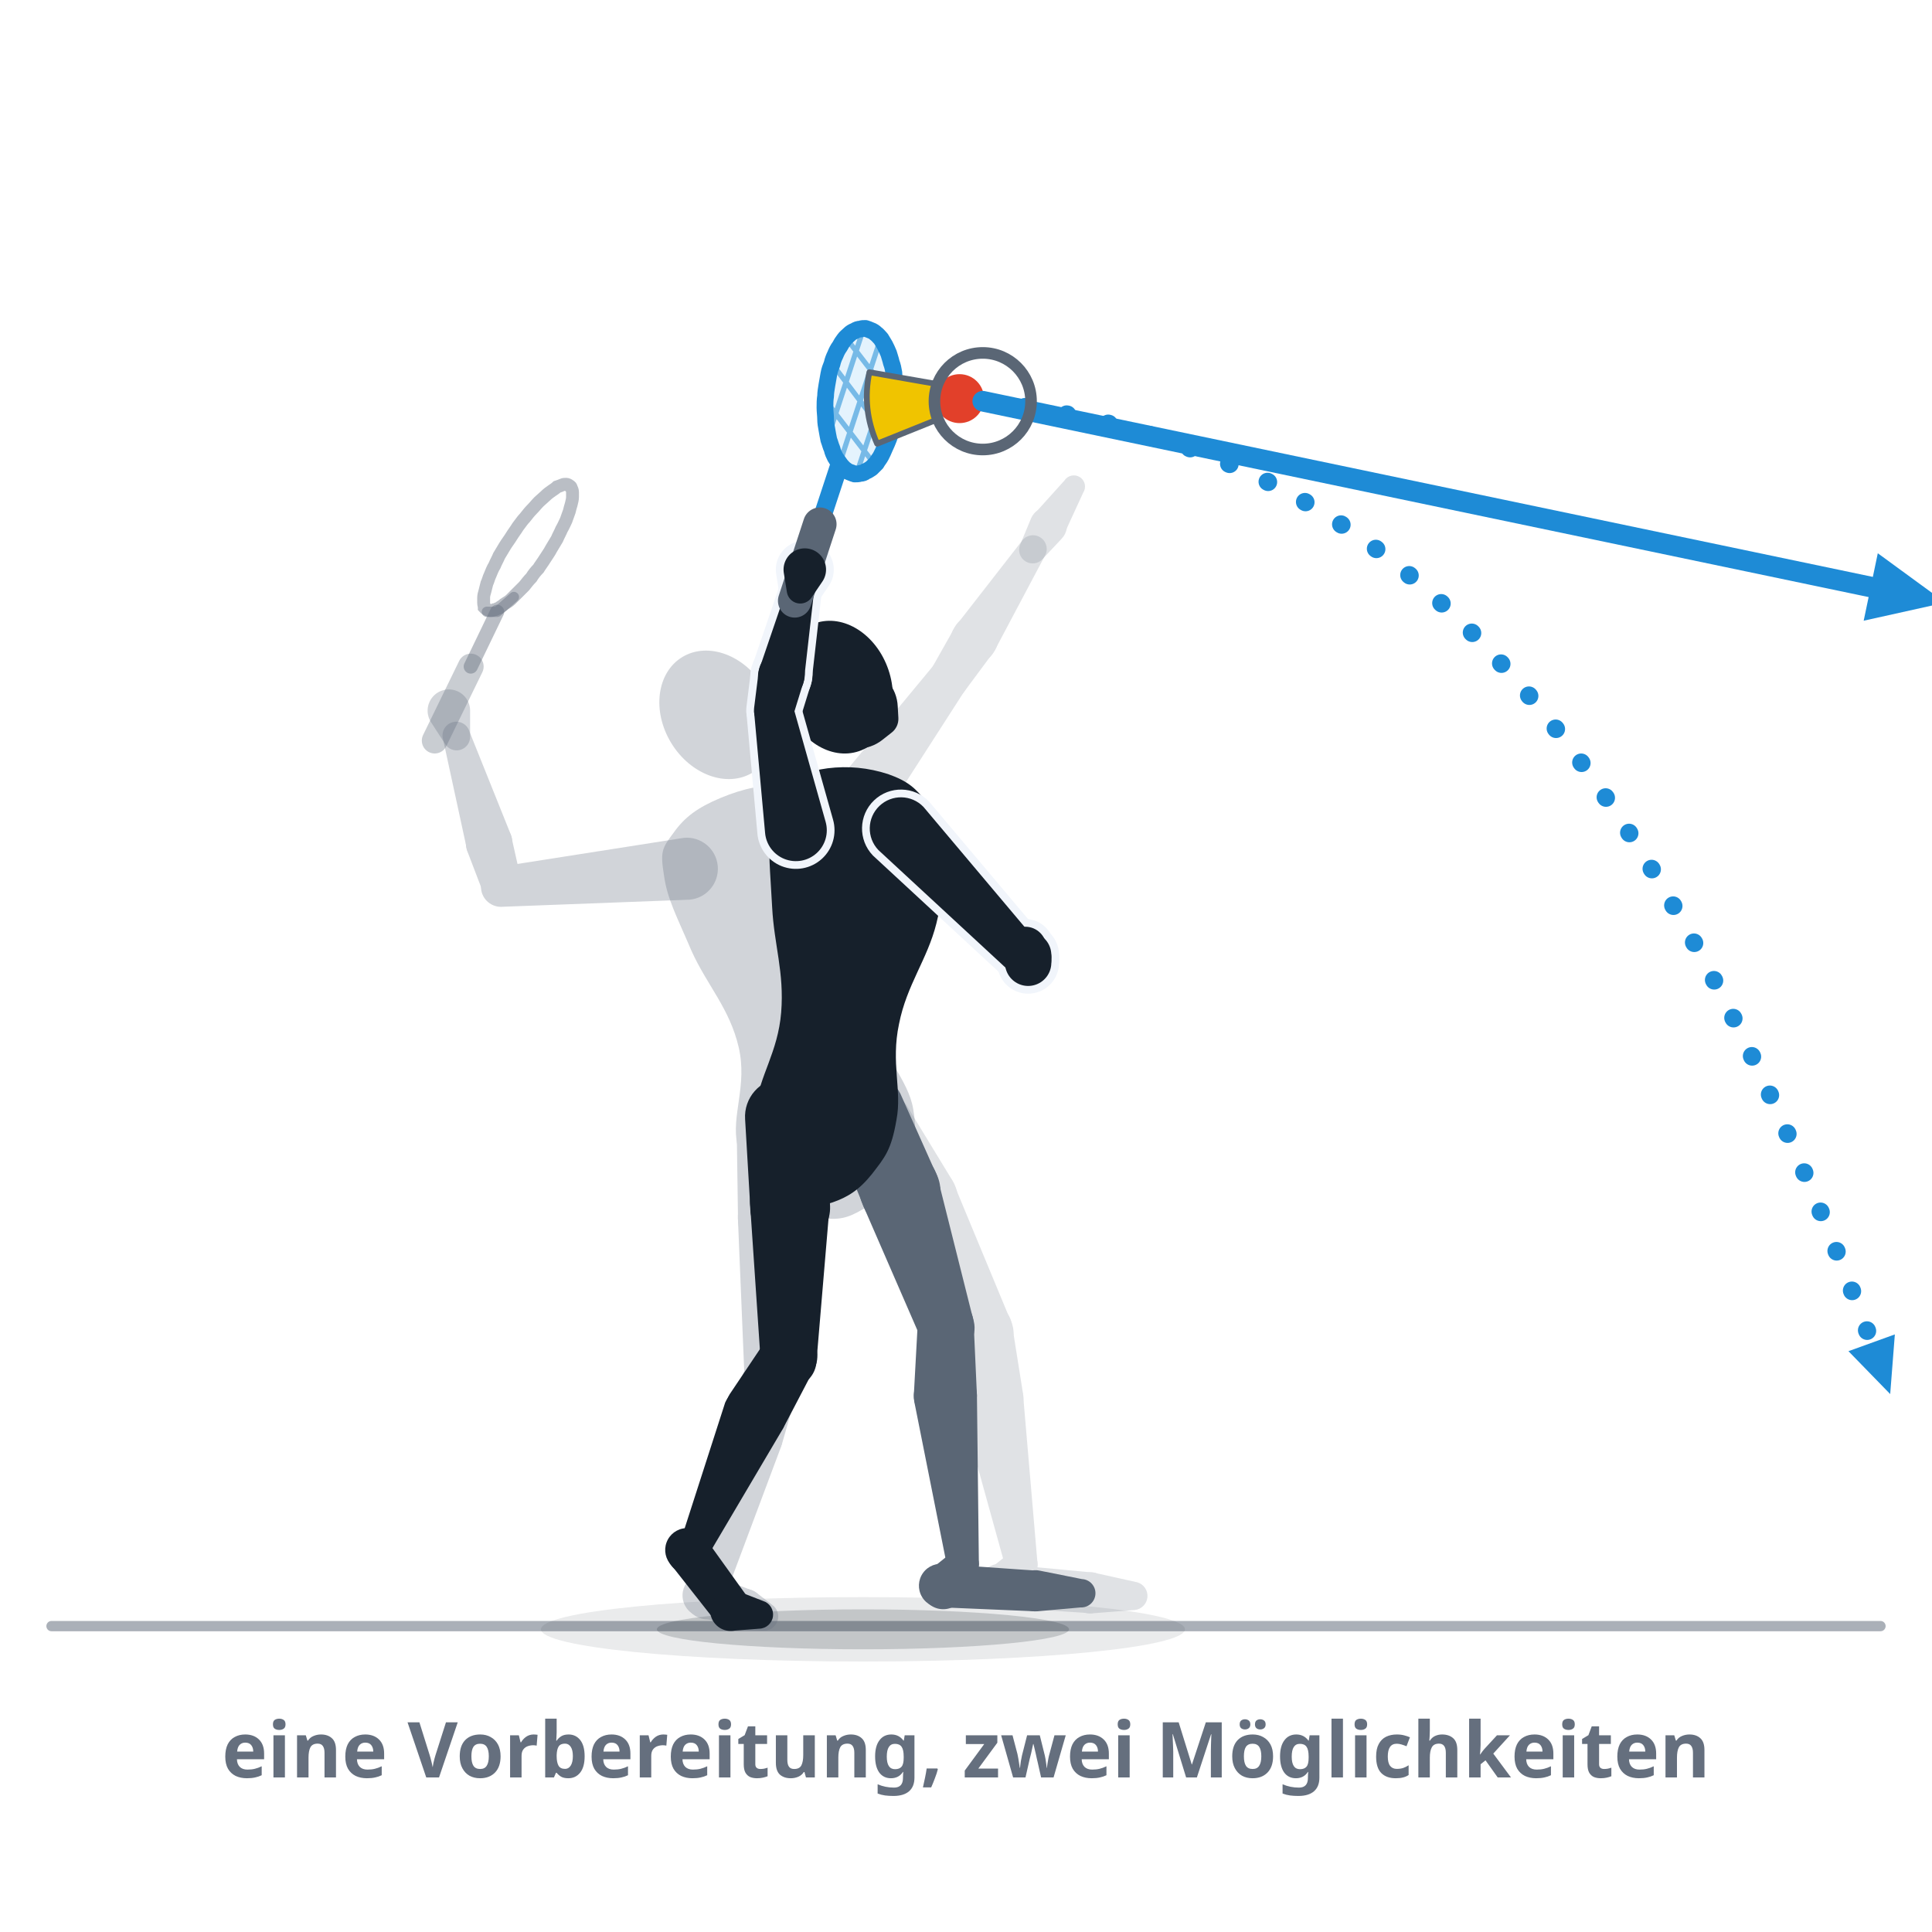
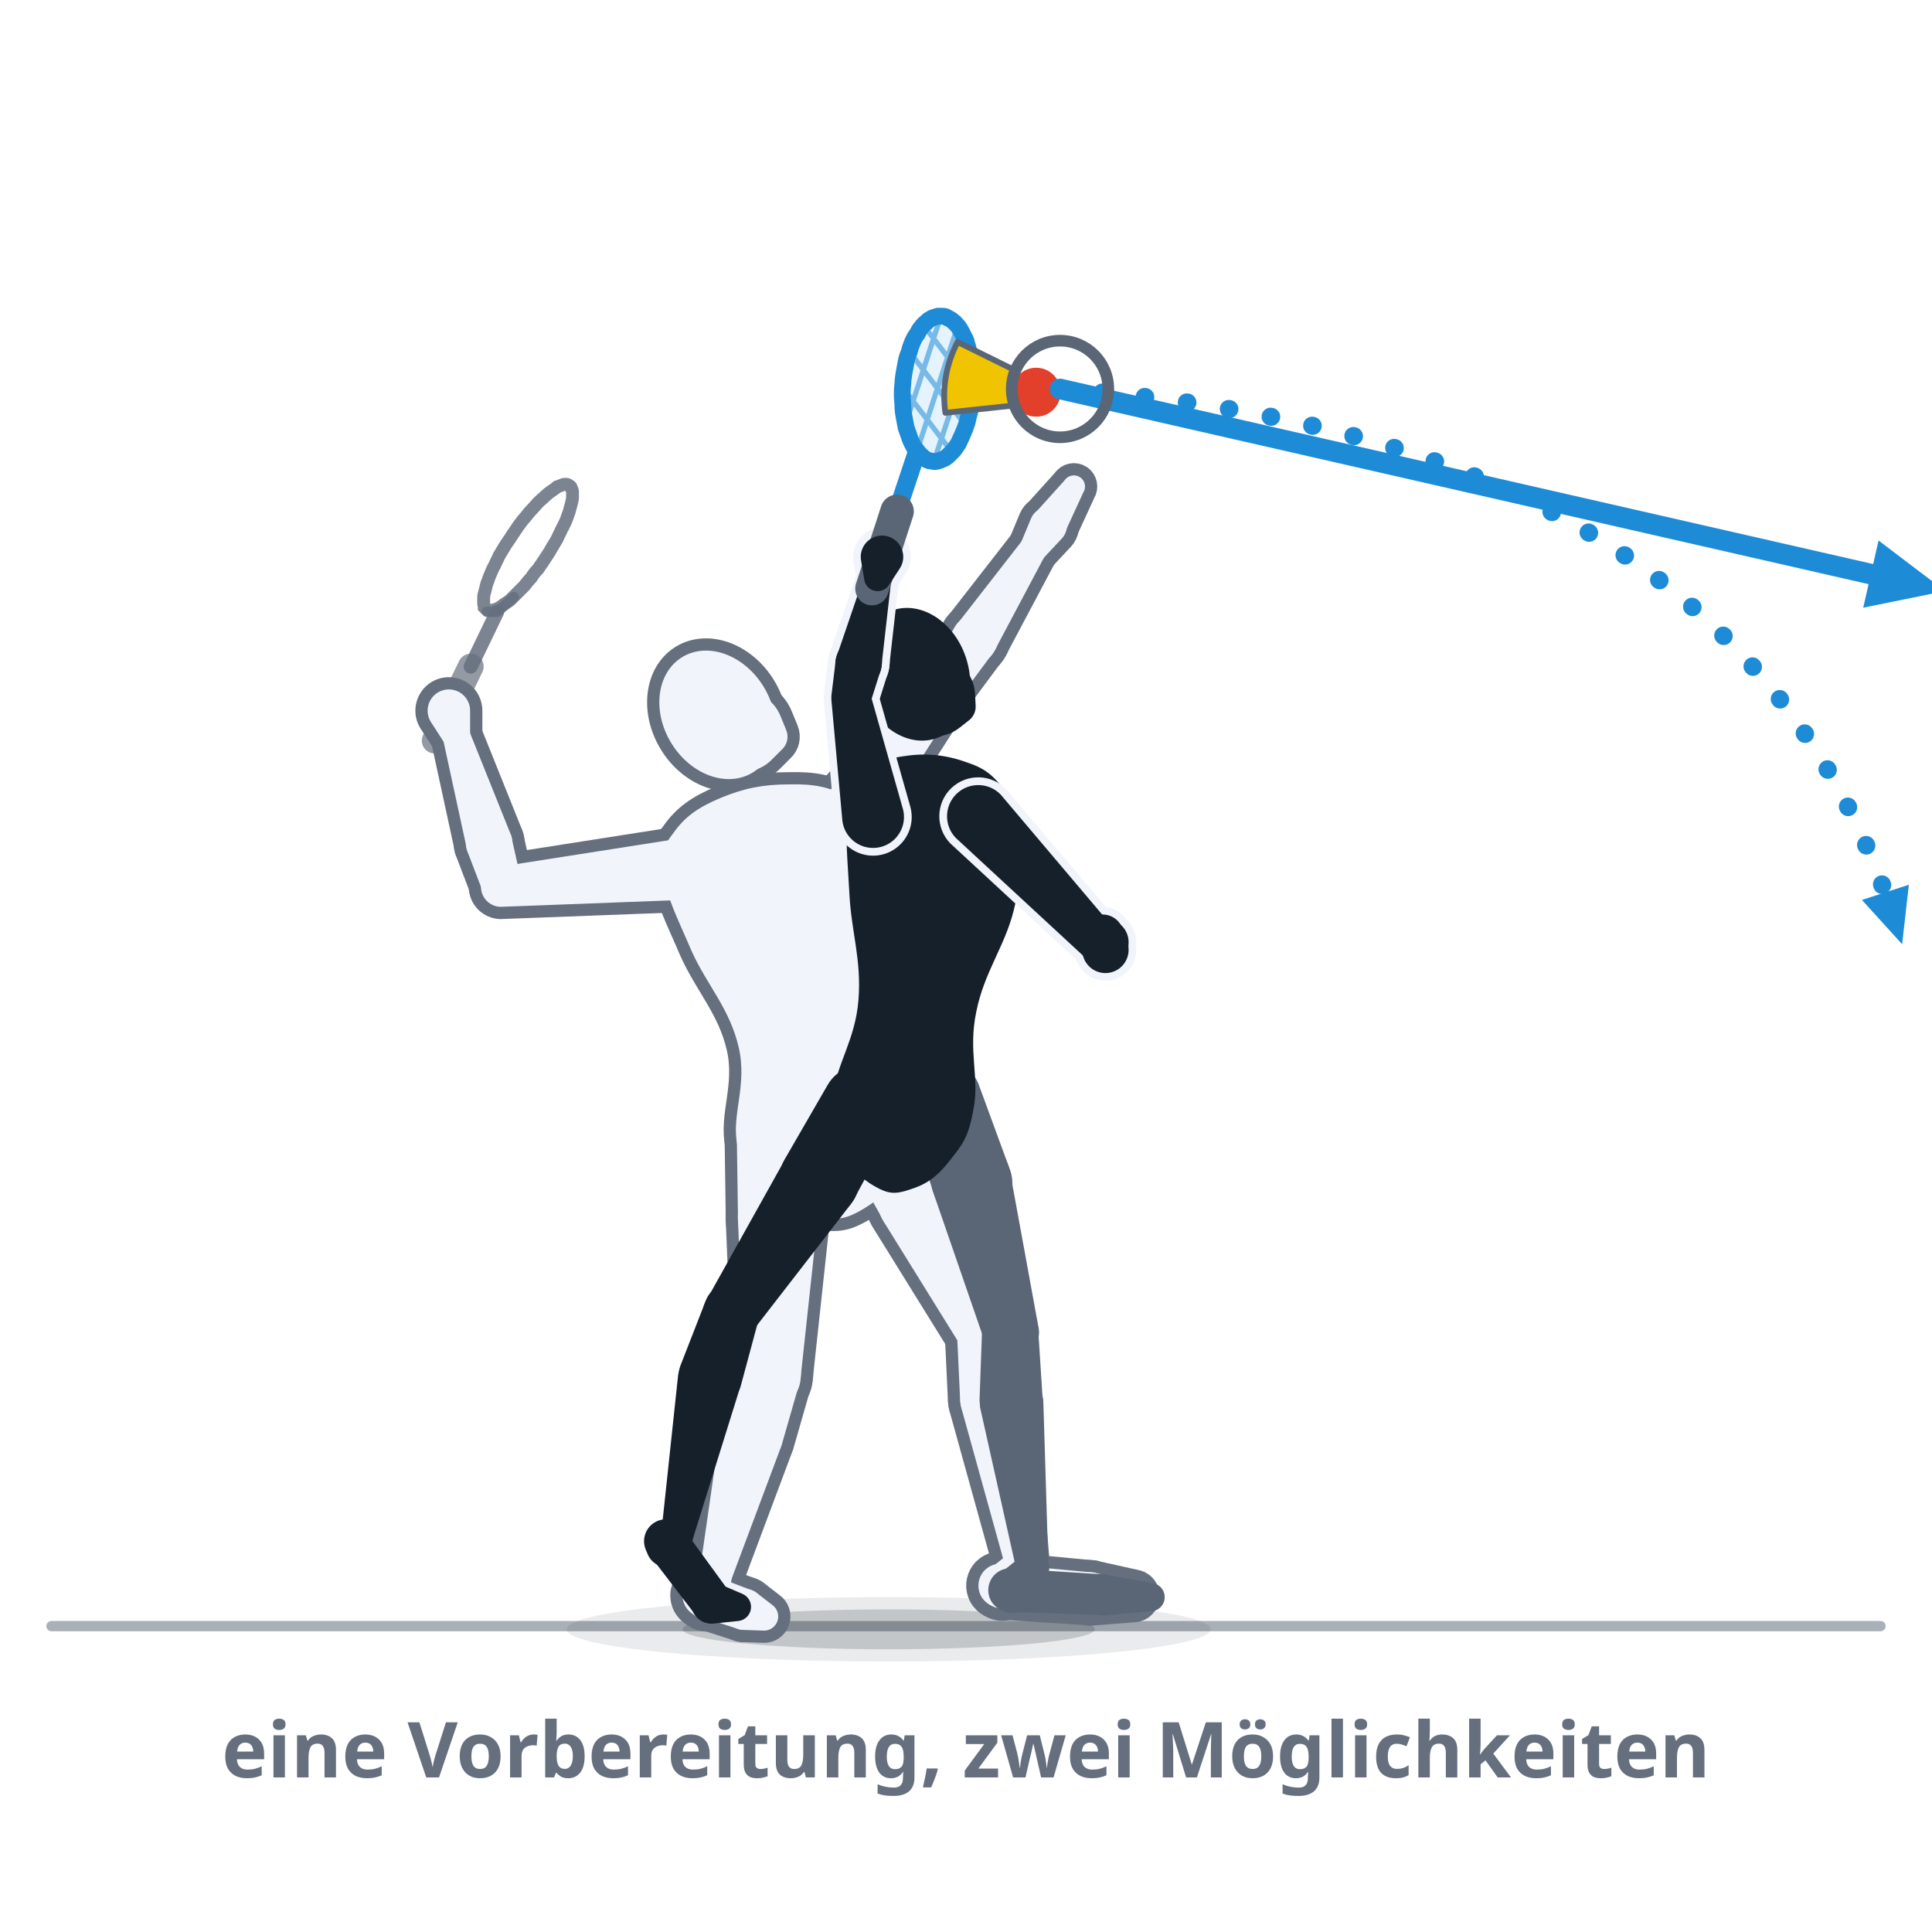
- <svg xmlns="http://www.w3.org/2000/svg" viewBox="0 0 300 300" role="img" data-quelle="figuren" aria-label="Täuschung, Bild 2: derselbe Spieler, blass dahinter die Ausholposition aus Bild 1. Im Treffmoment drehen Hüfte und Schultern zum Ziel, das Gewicht geht nach vorn, die Schlagfläche bleibt neutral. Erst am Speeder trennen sich zwei Wege: der harte Schlag als kräftige Linie flach und lang aus dem Bild, der Stopp als Punktlinie in dieselbe Richtung, die früh an Höhe verliert und erst weit vorn fällt. Ein Kreis markiert den Moment der Entscheidung.">
+ <svg xmlns="http://www.w3.org/2000/svg" viewBox="0 0 300 300" role="img" data-quelle="figuren" aria-label="Täuschung, Bild 2: derselbe Spieler, dahinter im Umriss die Ausholposition aus Bild 1. Im Treffmoment drehen Hüfte und Schultern zum Ziel, das Gewicht geht nach vorn, die Schlagfläche bleibt neutral. Erst am Speeder trennen sich zwei Wege: der harte Schlag als kräftige Linie flach und lang aus dem Bild, der Stopp als Punktlinie in dieselbe Richtung, die früh an Höhe verliert und erst weit vorn fällt. Ein Kreis markiert den Moment der Entscheidung.">
  <style>
    .s-k{fill:var(--tinte,#16202b)}
    .s-f{fill:var(--tinte-2,#5a6675)}
-     .s-gk{fill:var(--tinte-3,#656f7e);opacity:.3}
-     .s-gf{fill:var(--tinte-3,#656f7e);opacity:.2}
+     .s-gu{fill:var(--tinte-3,#656f7e);stroke:var(--tinte-3,#656f7e);stroke-width:3.8;stroke-linejoin:round}
+     .s-gi{fill:var(--flaeche-2,#f1f5fb)}
    .s-x{fill:var(--flaeche-2,#f1f5fb);stroke:var(--flaeche-2,#f1f5fb);stroke-width:2.4;stroke-linejoin:round}
    .s-rf{fill:var(--primaer,#38a4f1);opacity:.14}
    .s-rs{fill:none;stroke:var(--primaer-dunkel,#1e8bd6);stroke-width:.8;opacity:.55}
    .s-rr{fill:none;stroke:var(--primaer-dunkel,#1e8bd6);stroke-width:2.6;stroke-linejoin:round}
    .s-rh{fill:none;stroke:var(--primaer-dunkel,#1e8bd6);stroke-width:2.1;stroke-linecap:round;stroke-linejoin:round}
    .s-rsch{fill:none;stroke:var(--primaer-dunkel,#1e8bd6);stroke-width:2.8;stroke-linecap:round}
    .s-rg{fill:none;stroke:var(--tinte-2,#5a6675);stroke-width:5.2;stroke-linecap:round}
-     .s-gr{fill:none;stroke:var(--tinte-3,#656f7e);stroke-width:2;opacity:.45}
-     .s-gh{fill:none;stroke:var(--tinte-3,#656f7e);stroke-width:1.6;opacity:.45;stroke-linecap:round;stroke-linejoin:round}
-     .s-gsch{fill:none;stroke:var(--tinte-3,#656f7e);stroke-width:2.2;opacity:.45;stroke-linecap:round}
-     .s-gg{fill:none;stroke:var(--tinte-3,#656f7e);stroke-width:4;opacity:.35;stroke-linecap:round}
+     .s-zr{fill:none;stroke:var(--tinte-3,#656f7e);stroke-width:2;opacity:.85}
+     .s-zh{fill:none;stroke:var(--tinte-3,#656f7e);stroke-width:1.6;opacity:.85;stroke-linecap:round;stroke-linejoin:round}
+     .s-zsch{fill:none;stroke:var(--tinte-3,#656f7e);stroke-width:2.2;opacity:.85;stroke-linecap:round}
+     .s-zg{fill:none;stroke:var(--tinte-3,#656f7e);stroke-width:4;opacity:.7;stroke-linecap:round}
    .s-korb{fill:var(--speeder-korb,#f0c400);stroke:var(--tinte-2,#5a6675);stroke-width:.9;stroke-linejoin:round}
    .s-kappe{fill:var(--speeder-kappe,#e2402a)}
    .s-sch{fill:var(--schatten-boden,#16202b2e)}
    .s-schw{fill:var(--schatten-boden,#16202b2e);opacity:.5}
    .s-bahn{fill:none;stroke:var(--primaer-dunkel,#1e8bd6);stroke-width:2.8;stroke-dasharray:.1 6.5;stroke-linecap:round}
    .s-mk{fill:var(--primaer-dunkel,#1e8bd6)}
    .s-hart{fill:none;stroke:var(--primaer-dunkel,#1e8bd6);stroke-width:3.2;stroke-linecap:round}
    .s-gabel{fill:none;stroke:var(--tinte-2,#5a6675);stroke-width:1.8}
    .s-boden{fill:none;stroke:var(--tinte-3,#656f7e);stroke-width:1.6;opacity:.55;stroke-linecap:round}
    .st{fill:var(--tinte-3,#656f7e);font:600 12px/1 system-ui,sans-serif;text-anchor:middle}
  </style>
  <defs>
    <marker id="p017" viewBox="0 0 10 10" markerWidth="4.4" markerHeight="4.4" refX="5" refY="5" orient="auto">
      <path d="M1,1.2 L9.4,5 L1,8.8 Z" class="s-mk" />
    </marker>
    <marker id="q017" viewBox="0 0 10 10" markerWidth="3.6" markerHeight="3.6" refX="5" refY="5" orient="auto">
      <path d="M1,1.2 L9.4,5 L1,8.8 Z" class="s-mk" />
    </marker>
  </defs>
  <path class="s-boden" d="M8,252.5L292,252.5" />
-   <ellipse class="s-schw" cx="134" cy="253" rx="50" ry="5" />
-   <ellipse class="s-sch" cx="134" cy="253" rx="32" ry="3.1" />
-   <g class="s-gf">
+   <ellipse class="s-schw" cx="138" cy="253" rx="50" ry="5" />
+   <ellipse class="s-sch" cx="138" cy="253" rx="32" ry="3.1" />
+   <g class="s-gu">
    <path d="M130.4,177.5L137,189.2A6.2,6.2 0 1 0 147.7,183L140.7,171.5A6,6 0 0 0 130.4,177.5Z" />
    <path d="M137.1,189.5L149.2,209A4.3,4.3 0 0 0 156.9,205L148.1,183.8A6.2,6.2 0 1 0 137.1,189.5Z" />
    <path d="M148.6,206.9L149.1,217.6A4.9,4.9 0 1 0 158.9,216.7L157.2,206A4.3,4.3 0 0 0 148.6,206.9Z" />
    <path d="M149.3,218.7L156.2,243.6A2.5,2.5 0 0 0 161.1,242.7L158.9,217A4.9,4.9 0 1 0 149.3,218.7Z" />
    <path d="M157.1,240.9L153.7,243.6A3.4,3.4 0 1 0 158.7,247.9L160.8,244.1A2.5,2.5 0 0 0 157.1,240.9Z" />
    <path d="M155.6,249.6L169.4,250.5A3.2,3.2 0 0 0 169.9,244.2L156.1,242.9A3.4,3.4 0 1 0 155.6,249.6Z" />
    <path d="M169.8,250.5L176.2,250A2.2,2.2 0 0 0 176.6,245.7L170.3,244.3A3.2,3.2 0 1 0 169.8,250.5Z" />
  </g>
-   <g class="s-gf">
+   <g class="s-gu">
    <path d="M134.4,131.2L149.9,107.1A3.1,3.1 0 0 0 144.9,103.4L126.6,125.5A4.8,4.8 0 1 0 134.4,131.2Z" />
    <path d="M149.8,107.3L154.1,101.5A3.6,3.6 0 1 0 148.1,97.7L144.6,103.9A3.1,3.1 0 0 0 149.8,107.3Z" />
    <path d="M154.4,101.1L162.2,86.4A2.1,2.1 0 0 0 158.6,84.1L148.4,97.2A3.6,3.6 0 1 0 154.4,101.1Z" />
  </g>
-   <g class="s-gf">
+   <g class="s-gu">
    <path d="M161.9,86.8L164.9,83.6A2.9,2.9 0 1 0 160.1,80.5L158.4,84.6A2.1,2.1 0 0 0 161.9,86.8Z" />
    <path d="M165.3,82.8L168.2,76.5A1.7,1.7 0 0 0 165.3,74.6L160.7,79.7A2.8,2.8 0 1 0 165.3,82.8Z" />
  </g>
-   <g class="s-gk">
+   <g class="s-gu">
    <path d="M122.5,121.8C126.4,121.7 128.8,122.2 131.5,123.7C134.2,125.1 134.9,125.5 136.1,129.1C137.3,132.6 137.4,135.6 137.4,141.4C137.4,147.3 135.2,152 136.1,158.2C137,164.3 141,167.5 141.8,172.2C142.6,176.8 141.7,178.3 140.1,181.4C138.6,184.5 136.7,186.1 134.1,187.7C131.6,189.2 130.2,189.5 127.3,189.1C124.3,188.7 122,187.9 119.4,185.7C116.9,183.4 115.4,182.4 114.5,177.8C113.5,173.2 116.1,168.6 114.7,162.6C113.3,156.6 109.8,153 107.4,147.7C105.1,142.3 103.6,139.6 103.1,135.9C102.5,132.2 102.8,131.7 104.6,129.3C106.3,126.9 108.3,125.4 111.9,123.9C115.5,122.4 118.5,121.8 122.5,121.8Z" />
    <path d="M114.4,175.6L114.6,189.4A6.2,6.2 0 1 0 127,189.1L126.4,175.2A6,6 0 0 0 114.4,175.6Z" />
    <path d="M114.6,189.6L115.6,213.8A4.3,4.3 0 0 0 124.3,214.1L126.9,190A6.2,6.2 0 1 0 114.6,189.6Z" />
    <path d="M116,211.9L112.1,220.9A4.9,4.9 0 1 0 121.4,224.3L124.1,214.9A4.3,4.3 0 0 0 116,211.9Z" />
    <path d="M111.8,222.2L108.6,244.4A2.5,2.5 0 0 0 113.4,245.7L121.3,224.6A4.9,4.9 0 1 0 111.8,222.2Z" />
    <path d="M109,243.3L107.1,246A3.4,3.4 0 1 0 113.2,248.3L113.6,245.1A2.5,2.5 0 0 0 109,243.3Z" />
    <path d="M108.9,251.1L114.8,253A3.2,3.2 0 0 0 116.9,247L111.1,244.8A3.4,3.4 0 1 0 108.9,251.1Z" />
    <path d="M115.7,253.1L118.5,253.2A2.2,2.2 0 0 0 119.9,249.2L117.7,247.5A3.2,3.2 0 1 0 115.7,253.1Z" />
  </g>
-   <g class="s-gk">
+   <g class="s-gu">
    <ellipse cx="111.4" cy="111" rx="8.4" ry="10.5" transform="rotate(-31.4 111.4 111)" />
    <path d="M119.7,118.1L121.4,116.4A2.7,2.7 0 0 0 122.1,113.4L121.2,111.2A6.3,6.3 0 1 0 119.7,118.1Z" />
  </g>
-   <g class="s-gk">
+   <g class="s-gu">
    <path d="M106.2,130.1L77.5,134.6A3.1,3.1 0 0 0 78.1,140.8L107.1,139.7A4.8,4.8 0 1 0 106.2,130.1Z" />
    <path d="M81,137L79.4,129.9A3.6,3.6 0 1 0 72.5,132L75.1,138.8A3.1,3.1 0 0 0 81,137Z" />
    <path d="M79.2,129.3L72.9,113.6A2.1,2.1 0 0 0 68.8,114.8L72.4,131.4A3.6,3.6 0 1 0 79.2,129.3Z" />
  </g>
-   <path class="s-gh" d="M79.8,92.7L77.2,95L75.6,95" />
-   <path class="s-gsch" d="M73.1,103.5L77.2,95" />
-   <path class="s-gr" d="M86.5,75.6C86.3,75.8 86,76 85.7,76.2C85.4,76.4 85,76.7 84.7,77C84.4,77.3 84,77.6 83.7,77.9C83.3,78.3 83,78.7 82.6,79.1C82.2,79.5 81.9,79.9 81.5,80.4C81.1,80.8 80.8,81.3 80.4,81.8C80.1,82.3 79.7,82.8 79.4,83.3C79.1,83.8 78.7,84.3 78.4,84.8C78.1,85.3 77.8,85.8 77.5,86.3C77.3,86.8 77,87.3 76.8,87.8C76.5,88.3 76.3,88.8 76.1,89.3C75.9,89.7 75.8,90.2 75.6,90.6C75.5,91 75.4,91.4 75.3,91.8C75.2,92.1 75.1,92.5 75.1,92.8C75.1,93.1 75.1,93.4 75.1,93.6C75.1,93.9 75.2,94.1 75.2,94.3C75.3,94.4 75.4,94.6 75.6,94.6C75.7,94.7 75.9,94.8 76.1,94.8C76.2,94.8 76.5,94.8 76.7,94.7C76.9,94.7 77.2,94.5 77.5,94.4C77.7,94.2 78,94.1 78.3,93.8C78.6,93.6 79,93.4 79.3,93.1C79.6,92.8 80,92.4 80.3,92.1C80.7,91.7 81,91.4 81.4,91C81.8,90.5 82.1,90.1 82.5,89.7C82.8,89.2 83.2,88.7 83.6,88.3C83.9,87.8 84.3,87.3 84.6,86.8C84.9,86.3 85.3,85.8 85.6,85.2C85.9,84.7 86.2,84.2 86.5,83.7C86.7,83.2 87,82.7 87.2,82.2C87.5,81.7 87.7,81.2 87.9,80.8C88.1,80.3 88.2,79.9 88.4,79.4C88.5,79 88.6,78.6 88.7,78.3C88.8,77.9 88.9,77.5 88.9,77.2C88.9,76.9 88.9,76.6 88.9,76.4C88.9,76.2 88.8,75.9 88.7,75.8C88.7,75.6 88.6,75.5 88.4,75.4C88.3,75.3 88.1,75.2 87.9,75.2C87.7,75.2 87.5,75.2 87.3,75.3C87.1,75.4 86.8,75.5 86.5,75.6Z" />
-   <path class="s-gg" d="M67.5,115L73.1,103.5" />
-   <g class="s-gk">
+   <path class="s-zh" d="M79.8,92.7L77.2,95L75.6,95" />
+   <path class="s-zsch" d="M73.1,103.5L77.2,95" />
+   <path class="s-zr" d="M86.5,75.6C86.3,75.8 86,76 85.7,76.2C85.4,76.4 85,76.7 84.7,77C84.4,77.3 84,77.6 83.7,77.9C83.3,78.3 83,78.7 82.6,79.1C82.2,79.5 81.9,79.9 81.5,80.4C81.1,80.8 80.8,81.3 80.4,81.8C80.1,82.3 79.7,82.8 79.4,83.3C79.1,83.8 78.7,84.3 78.4,84.8C78.1,85.3 77.8,85.8 77.5,86.3C77.3,86.8 77,87.3 76.8,87.8C76.5,88.3 76.3,88.8 76.1,89.3C75.9,89.7 75.8,90.2 75.6,90.6C75.5,91 75.4,91.4 75.3,91.8C75.2,92.1 75.1,92.5 75.1,92.8C75.1,93.1 75.1,93.4 75.1,93.6C75.1,93.9 75.2,94.1 75.2,94.3C75.3,94.4 75.4,94.6 75.6,94.6C75.7,94.7 75.9,94.8 76.1,94.8C76.2,94.8 76.5,94.8 76.7,94.7C76.9,94.7 77.2,94.5 77.5,94.4C77.7,94.2 78,94.1 78.3,93.8C78.6,93.6 79,93.4 79.3,93.1C79.6,92.8 80,92.4 80.3,92.1C80.7,91.7 81,91.4 81.4,91C81.8,90.5 82.1,90.1 82.5,89.7C82.8,89.2 83.2,88.7 83.6,88.3C83.9,87.8 84.3,87.3 84.6,86.8C84.9,86.3 85.3,85.8 85.6,85.2C85.9,84.7 86.2,84.2 86.5,83.7C86.7,83.2 87,82.7 87.2,82.2C87.5,81.7 87.7,81.2 87.9,80.8C88.1,80.3 88.2,79.9 88.4,79.4C88.5,79 88.6,78.6 88.7,78.3C88.8,77.9 88.9,77.5 88.9,77.2C88.9,76.9 88.9,76.6 88.9,76.4C88.9,76.2 88.8,75.9 88.7,75.8C88.7,75.6 88.6,75.5 88.4,75.4C88.3,75.3 88.1,75.2 87.9,75.2C87.7,75.2 87.5,75.2 87.3,75.3C87.1,75.4 86.8,75.5 86.5,75.6Z" />
+   <path class="s-zg" d="M67.5,115L73.1,103.5" />
+   <g class="s-gu">
+     <path d="M73,114.4L73,110.3A3.3,3.3 0 1 0 66.9,112.1L69.1,115.5A2.1,2.1 0 0 0 73,114.4Z" />
+   </g>
+   <g class="s-gi">
+     <path d="M130.4,177.5L137,189.2A6.2,6.2 0 1 0 147.7,183L140.7,171.5A6,6 0 0 0 130.4,177.5Z" />
+     <path d="M137.1,189.5L149.2,209A4.3,4.3 0 0 0 156.9,205L148.1,183.8A6.2,6.2 0 1 0 137.1,189.5Z" />
+     <path d="M148.6,206.9L149.1,217.6A4.9,4.9 0 1 0 158.9,216.7L157.2,206A4.3,4.3 0 0 0 148.6,206.9Z" />
+     <path d="M149.3,218.7L156.2,243.6A2.5,2.5 0 0 0 161.1,242.7L158.9,217A4.9,4.9 0 1 0 149.3,218.7Z" />
+     <path d="M157.1,240.9L153.7,243.6A3.4,3.4 0 1 0 158.7,247.9L160.8,244.1A2.5,2.5 0 0 0 157.1,240.9Z" />
+     <path d="M155.6,249.6L169.4,250.5A3.2,3.2 0 0 0 169.9,244.2L156.1,242.9A3.4,3.4 0 1 0 155.6,249.6Z" />
+     <path d="M169.8,250.5L176.2,250A2.2,2.2 0 0 0 176.6,245.7L170.3,244.3A3.2,3.2 0 1 0 169.8,250.5Z" />
+   </g>
+   <g class="s-gi">
+     <path d="M134.4,131.2L149.9,107.1A3.1,3.1 0 0 0 144.9,103.4L126.6,125.5A4.8,4.8 0 1 0 134.4,131.2Z" />
+     <path d="M149.8,107.3L154.1,101.5A3.6,3.6 0 1 0 148.1,97.7L144.6,103.9A3.1,3.1 0 0 0 149.8,107.3Z" />
+     <path d="M154.4,101.1L162.2,86.4A2.1,2.1 0 0 0 158.6,84.1L148.4,97.2A3.6,3.6 0 1 0 154.4,101.1Z" />
+   </g>
+   <g class="s-gi">
+     <path d="M161.9,86.8L164.9,83.6A2.9,2.9 0 1 0 160.1,80.5L158.4,84.6A2.1,2.1 0 0 0 161.9,86.8Z" />
+     <path d="M165.3,82.8L168.2,76.5A1.7,1.7 0 0 0 165.3,74.6L160.7,79.7A2.8,2.8 0 1 0 165.3,82.8Z" />
+   </g>
+   <g class="s-gi">
+     <path d="M122.5,121.8C126.4,121.7 128.8,122.2 131.5,123.7C134.2,125.1 134.9,125.5 136.1,129.1C137.3,132.6 137.4,135.6 137.4,141.4C137.4,147.3 135.2,152 136.1,158.2C137,164.3 141,167.5 141.8,172.2C142.6,176.8 141.7,178.3 140.1,181.4C138.6,184.5 136.7,186.1 134.1,187.7C131.6,189.2 130.2,189.5 127.3,189.1C124.3,188.7 122,187.9 119.4,185.7C116.9,183.4 115.4,182.4 114.5,177.8C113.5,173.2 116.1,168.6 114.7,162.6C113.3,156.6 109.8,153 107.4,147.7C105.1,142.3 103.6,139.6 103.1,135.9C102.5,132.2 102.8,131.7 104.6,129.3C106.3,126.9 108.3,125.4 111.9,123.9C115.5,122.4 118.5,121.8 122.5,121.8Z" />
+     <path d="M114.4,175.6L114.6,189.4A6.2,6.2 0 1 0 127,189.1L126.4,175.2A6,6 0 0 0 114.4,175.6Z" />
+     <path d="M114.6,189.6L115.6,213.8A4.3,4.3 0 0 0 124.3,214.1L126.9,190A6.2,6.2 0 1 0 114.6,189.6Z" />
+     <path d="M116,211.9L112.1,220.9A4.9,4.9 0 1 0 121.4,224.3L124.1,214.9A4.3,4.3 0 0 0 116,211.9Z" />
+     <path d="M111.8,222.2L108.6,244.4A2.5,2.5 0 0 0 113.4,245.7L121.3,224.6A4.9,4.9 0 1 0 111.8,222.2Z" />
+     <path d="M109,243.3L107.1,246A3.4,3.4 0 1 0 113.2,248.3L113.6,245.1A2.5,2.5 0 0 0 109,243.3Z" />
+     <path d="M108.9,251.1L114.8,253A3.2,3.2 0 0 0 116.9,247L111.1,244.8A3.4,3.4 0 1 0 108.9,251.1Z" />
+     <path d="M115.7,253.1L118.5,253.2A2.2,2.2 0 0 0 119.9,249.2L117.7,247.5A3.2,3.2 0 1 0 115.7,253.1Z" />
+   </g>
+   <g class="s-gi">
+     <ellipse cx="111.4" cy="111" rx="8.4" ry="10.5" transform="rotate(-31.4 111.4 111)" />
+     <path d="M119.7,118.1L121.4,116.4A2.7,2.7 0 0 0 122.1,113.4L121.2,111.2A6.3,6.3 0 1 0 119.7,118.1Z" />
+   </g>
+   <g class="s-gi">
+     <path d="M106.2,130.1L77.5,134.6A3.1,3.1 0 0 0 78.1,140.8L107.1,139.7A4.8,4.8 0 1 0 106.2,130.1Z" />
+     <path d="M81,137L79.4,129.9A3.6,3.6 0 1 0 72.5,132L75.1,138.8A3.1,3.1 0 0 0 81,137Z" />
+     <path d="M79.2,129.3L72.9,113.6A2.1,2.1 0 0 0 68.8,114.8L72.4,131.4A3.6,3.6 0 1 0 79.2,129.3Z" />
+   </g>
+   <g class="s-gi">
    <path d="M73,114.4L73,110.3A3.3,3.3 0 1 0 66.9,112.1L69.1,115.5A2.1,2.1 0 0 0 73,114.4Z" />
  </g>
  <g class="s-f">
-     <path d="M128.8,174.5L133.9,186.8A6.2,6.2 0 1 0 145.2,181.9L139.8,169.8A6,6 0 0 0 128.8,174.5Z" />
-     <path d="M133.9,186.9L142.9,207.6A4.3,4.3 0 0 0 151.1,204.8L145.6,182.9A6.2,6.2 0 1 0 133.9,186.9Z" />
-     <path d="M142.5,205.6L141.9,216.6A4.9,4.9 0 1 0 151.7,216.7L151.2,205.7A4.3,4.3 0 0 0 142.5,205.6Z" />
-     <path d="M142,217.8L147.1,243.4A2.5,2.5 0 0 0 152,242.9L151.7,216.8A4.9,4.9 0 1 0 142,217.8Z" />
-     <path d="M148,240.9L144.5,243.7A3.4,3.4 0 1 0 149.5,248L151.7,244.1A2.5,2.5 0 0 0 148,240.9Z" />
-     <path d="M146.5,249.6L160.7,250.2A3.2,3.2 0 0 0 161.1,243.9L146.8,242.9A3.4,3.4 0 1 0 146.5,249.6Z" />
-     <path d="M161.1,250.2L167.8,249.6A2.2,2.2 0 0 0 168,245.2L161.5,243.9A3.2,3.2 0 1 0 161.1,250.2Z" />
+     <path d="M140.6,172.1L145,185.3A6.2,6.2 0 1 0 156.7,181.3L151.9,168.2A6,6 0 0 0 140.6,172.1Z" />
+     <path d="M145,185.4L152.8,208A4.3,4.3 0 0 0 161.2,205.8L156.9,182.3A6.2,6.2 0 1 0 145,185.4Z" />
+     <path d="M152.5,206.4L152.1,217.4A4.9,4.9 0 1 0 161.9,217.2L161.2,206.3A4.3,4.3 0 0 0 152.5,206.4Z" />
+     <path d="M152.2,218.6L157.9,244.1A2.5,2.5 0 0 0 162.8,243.4L162,217.4A4.9,4.9 0 1 0 152.2,218.6Z" />
+     <path d="M158.8,241.5L155.3,244.3A3.4,3.4 0 1 0 160.3,248.6L162.5,244.8A2.5,2.5 0 0 0 158.8,241.5Z" />
+     <path d="M157.2,250.3L171.5,250.8A3.2,3.2 0 0 0 171.8,244.5L157.6,243.6A3.4,3.4 0 1 0 157.2,250.3Z" />
+     <path d="M171.9,250.8L178.5,250.2A2.2,2.2 0 0 0 178.8,245.8L172.2,244.6A3.2,3.2 0 1 0 171.9,250.8Z" />
  </g>
  <g class="s-k">
-     <path d="M137.9,120.2C141,121.3 142.2,122.4 143.9,124.6C145.7,126.7 146.3,127.3 146.6,131C146.9,134.8 146.8,137.8 145.4,143.4C144,149 140.8,152.9 139.6,159C138.3,165.1 140.1,169.3 139.2,173.9C138.4,178.6 137.4,179.7 135.4,182.3C133.4,184.8 131.6,185.9 129.3,186.7C127,187.5 125.9,187.3 123.8,186.1C121.7,184.9 120.3,183.6 119,180.7C117.7,177.8 117,176.5 117.4,171.8C117.9,167.1 120.8,163.4 121.3,157.2C121.8,151 120.2,146.7 119.9,140.9C119.6,135.1 119.2,132.1 119.7,128.4C120.1,124.7 120.4,124.2 122.2,122.4C124,120.6 125.4,119.7 128.5,119.3C131.7,118.9 134.8,119.2 137.9,120.2Z" />
-     <path d="M115.7,173.8L116.5,187.4A6.2,6.2 0 1 0 128.8,186.4L127.7,173A6,6 0 0 0 115.7,173.8Z" />
-     <path d="M116.5,187.4L118.1,211.1A4.3,4.3 0 0 0 126.8,211.2L128.8,187.5A6.2,6.2 0 1 0 116.5,187.4Z" />
-     <path d="M118.8,208.3L113.3,216.5A4.9,4.9 0 1 0 121.7,221.6L126.3,212.8A4.3,4.3 0 0 0 118.8,208.3Z" />
-     <path d="M112.6,217.8L105.9,238.6A2.5,2.5 0 0 0 110.5,240.6L121.6,221.8A4.9,4.9 0 1 0 112.6,217.8Z" />
-     <path d="M107.2,237.1L105.4,238A3.4,3.4 0 1 0 110.2,242L110.7,240.1A2.5,2.5 0 0 0 107.2,237.1Z" />
-     <path d="M104.3,243.1L111.3,252A3.2,3.2 0 0 0 116.3,248.3L109.7,239.1A3.4,3.4 0 1 0 104.3,243.1Z" />
-     <path d="M114.1,253.2L117.9,252.9A2.2,2.2 0 0 0 118.5,248.6L114.9,247.2A3.2,3.2 0 1 0 114.1,253.2Z" />
+     <path d="M149.9,118.3C153,119.3 154.2,120.4 155.9,122.6C157.7,124.8 158.3,125.3 158.6,129.1C158.9,132.9 158.8,135.9 157.4,141.4C156,147 152.8,151 151.6,157.1C150.3,163.2 152.1,167.3 151.2,172C150.4,176.7 149.4,177.8 147.4,180.3C145.4,182.9 143.6,184 141.3,184.7C139,185.5 137.9,185.4 135.8,184.2C133.7,183 132.3,181.6 131,178.7C129.7,175.9 129,174.5 129.4,169.9C129.9,165.2 132.8,161.5 133.3,155.3C133.8,149.1 132.2,144.7 131.9,138.9C131.6,133.2 131.2,130.1 131.7,126.5C132.1,122.8 132.4,122.3 134.2,120.5C136,118.7 137.4,117.8 140.5,117.4C143.7,116.9 146.8,117.2 149.9,118.3Z" />
+     <path d="M128.5,168.5L121.8,180.1A6.2,6.2 0 1 0 132.6,186.2L139,174.4A6,6 0 0 0 128.5,168.5Z" />
+     <path d="M121.8,180.2L109.8,201.7A4.3,4.3 0 0 0 117,206.5L132.1,187A6.2,6.2 0 1 0 121.8,180.2Z" />
+     <path d="M109.5,202.2L105.6,212.2A4.9,4.9 0 1 0 115,215.3L117.8,204.9A4.3,4.3 0 0 0 109.5,202.2Z" />
+     <path d="M105.3,213.5L102.7,237.9A2.5,2.5 0 0 0 107.6,238.9L114.9,215.5A4.9,4.9 0 1 0 105.3,213.5Z" />
+     <path d="M104.1,235.9L102.3,236.9A3.4,3.4 0 1 0 107,240.8L107.6,238.9A2.5,2.5 0 0 0 104.1,235.9Z" />
+     <path d="M101.2,241.9L108.1,250.9A3.2,3.2 0 0 0 113.2,247.1L106.5,237.9A3.4,3.4 0 1 0 101.2,241.9Z" />
+     <path d="M110.9,252.1L114.7,251.7A2.2,2.2 0 0 0 115.3,247.5L111.8,246A3.2,3.2 0 1 0 110.9,252.1Z" />
  </g>
  <g class="s-k">
-     <ellipse cx="130" cy="106.7" rx="8.4" ry="10.5" transform="rotate(-18.8 130 106.7)" />
-     <path d="M137,114.9L138.4,113.8A2.7,2.7 0 0 0 139.5,111.5L139.4,109.7A6.3,6.3 0 1 0 137,114.9Z" />
+     <ellipse cx="142" cy="104.7" rx="8.4" ry="10.5" transform="rotate(-18.8 142 104.7)" />
+     <path d="M149,113L150.4,111.9A2.7,2.7 0 0 0 151.5,109.6L151.4,107.7A6.3,6.3 0 1 0 149,113Z" />
  </g>
  <g class="s-x">
-     <path d="M136.4,132L157.7,151.7A3.1,3.1 0 0 0 162.1,147.5L143.4,125.3A4.8,4.8 0 1 0 136.4,132Z" />
-     <path d="M162.2,151.4L162.4,151.2A3.6,3.6 0 1 0 158.4,152.2L158.7,152.3A3.1,3.1 0 0 0 162.2,151.4Z" />
-     <path d="M156.1,148.9a3.6,3.6 0 1 0 7.1,0a3.6,3.6 0 1 0 -7.1,0Z" />
-     <path d="M155.9,147.2a3.3,3.3 0 1 0 6.6,0a3.3,3.3 0 1 0 -6.6,0Z" />
+     <path d="M148.4,130.1L169.7,149.8A3.1,3.1 0 0 0 174.1,145.5L155.4,123.4A4.8,4.8 0 1 0 148.4,130.1Z" />
+     <path d="M174.2,149.5L174.4,149.2A3.6,3.6 0 1 0 170.4,150.3L170.7,150.4A3.1,3.1 0 0 0 174.2,149.5Z" />
+     <path d="M168.1,146.9a3.6,3.6 0 1 0 7.1,0a3.6,3.6 0 1 0 -7.1,0Z" />
+     <path d="M167.9,145.3a3.3,3.3 0 1 0 6.6,0a3.3,3.3 0 1 0 -6.6,0Z" />
  </g>
  <g class="s-k">
-     <path d="M136.4,132L157.7,151.7A3.1,3.1 0 0 0 162.1,147.5L143.4,125.3A4.8,4.8 0 1 0 136.4,132Z" />
-     <path d="M162.2,151.4L162.4,151.2A3.6,3.6 0 1 0 158.4,152.2L158.7,152.3A3.1,3.1 0 0 0 162.2,151.4Z" />
-     <path d="M156.1,148.9a3.6,3.6 0 1 0 7.1,0a3.6,3.6 0 1 0 -7.1,0Z" />
+     <path d="M148.4,130.1L169.7,149.8A3.1,3.1 0 0 0 174.1,145.5L155.4,123.4A4.8,4.8 0 1 0 148.4,130.1Z" />
+     <path d="M174.2,149.5L174.4,149.2A3.6,3.6 0 1 0 170.4,150.3L170.7,150.4A3.1,3.1 0 0 0 174.2,149.5Z" />
+     <path d="M168.1,146.9a3.6,3.6 0 1 0 7.1,0a3.6,3.6 0 1 0 -7.1,0Z" />
  </g>
  <g class="s-k">
-     <path d="M155.9,147.2a3.3,3.3 0 1 0 6.6,0a3.3,3.3 0 1 0 -6.6,0Z" />
+     <path d="M167.9,145.3a3.3,3.3 0 1 0 6.6,0a3.3,3.3 0 1 0 -6.6,0Z" />
  </g>
  <g class="s-x">
-     <path d="M128.2,127.6L123.1,109.5A3.1,3.1 0 0 0 117.1,110.6L118.8,129.3A4.8,4.8 0 1 0 128.2,127.6Z" />
-     <path d="M123.1,111.3L124.8,105.8A3.6,3.6 0 1 0 117.8,104.3L117.1,109.9A3.1,3.1 0 0 0 123.1,111.3Z" />
-     <path d="M124.9,105.1L126.4,91.9A2.1,2.1 0 0 0 122.3,91L118,103.6A3.6,3.6 0 1 0 124.9,105.1Z" />
-     <path d="M126,92.8L127.7,90.3A3.3,3.3 0 1 0 121.7,88.9L122.2,92A2.1,2.1 0 0 0 126,92.8Z" />
+     <path d="M140.2,125.6L135.1,107.6A3.1,3.1 0 0 0 129.1,108.7L130.8,127.4A4.8,4.8 0 1 0 140.2,125.6Z" />
+     <path d="M135.1,109.3L136.8,103.9A3.6,3.6 0 1 0 129.8,102.3L129.1,108A3.1,3.1 0 0 0 135.1,109.3Z" />
+     <path d="M136.9,103.2L138.4,90A2.1,2.1 0 0 0 134.3,89.1L130,101.7A3.6,3.6 0 1 0 136.9,103.2Z" />
+     <path d="M138,90.9L139.7,88.3A3.3,3.3 0 1 0 133.7,87L134.2,90A2.1,2.1 0 0 0 138,90.9Z" />
  </g>
  <g class="s-k">
-     <path d="M128.2,127.6L123.1,109.5A3.1,3.1 0 0 0 117.1,110.6L118.8,129.3A4.8,4.8 0 1 0 128.2,127.6Z" />
-     <path d="M123.1,111.3L124.8,105.8A3.6,3.6 0 1 0 117.8,104.3L117.1,109.9A3.1,3.1 0 0 0 123.1,111.3Z" />
-     <path d="M124.9,105.1L126.4,91.9A2.1,2.1 0 0 0 122.3,91L118,103.6A3.6,3.6 0 1 0 124.9,105.1Z" />
+     <path d="M140.2,125.6L135.1,107.6A3.1,3.1 0 0 0 129.1,108.7L130.8,127.4A4.8,4.8 0 1 0 140.2,125.6Z" />
+     <path d="M135.1,109.3L136.8,103.9A3.6,3.6 0 1 0 129.8,102.3L129.1,108A3.1,3.1 0 0 0 135.1,109.3Z" />
+     <path d="M136.9,103.2L138.4,90A2.1,2.1 0 0 0 134.3,89.1L130,101.7A3.6,3.6 0 1 0 136.9,103.2Z" />
  </g>
-   <path class="s-rf" d="M136.8,52.6C137,52.9 137.2,53.3 137.4,53.6C137.6,54 137.8,54.4 138,54.9C138.1,55.3 138.3,55.8 138.4,56.3C138.6,56.8 138.7,57.3 138.8,57.9C138.8,58.4 138.9,59 139,59.5C139,60.1 139,60.7 139,61.3C139,61.9 139,62.5 139,63.1C138.9,63.6 138.8,64.2 138.8,64.8C138.7,65.4 138.6,66 138.4,66.5C138.3,67.1 138.2,67.6 138,68.1C137.8,68.6 137.6,69.1 137.4,69.5C137.2,70 137,70.4 136.8,70.8C136.6,71.2 136.3,71.5 136.1,71.9C135.8,72.2 135.5,72.5 135.3,72.7C135,72.9 134.7,73.1 134.4,73.2C134.2,73.4 133.9,73.5 133.6,73.5C133.3,73.6 133,73.6 132.7,73.6C132.5,73.5 132.2,73.4 131.9,73.3C131.6,73.2 131.4,73 131.1,72.8C130.9,72.6 130.6,72.3 130.4,72C130.2,71.7 129.9,71.3 129.7,71C129.5,70.6 129.3,70.2 129.2,69.7C129,69.3 128.9,68.8 128.7,68.3C128.6,67.8 128.5,67.3 128.4,66.7C128.3,66.2 128.2,65.6 128.2,65.1C128.2,64.5 128.1,63.9 128.1,63.3C128.1,62.7 128.1,62.1 128.2,61.5C128.2,61 128.3,60.4 128.4,59.8C128.5,59.2 128.6,58.6 128.7,58.1C128.8,57.5 129,57 129.2,56.5C129.3,56 129.5,55.5 129.7,55.1C129.9,54.6 130.1,54.2 130.4,53.8C130.6,53.4 130.8,53.1 131.1,52.7C131.3,52.4 131.6,52.2 131.9,51.9C132.1,51.7 132.4,51.5 132.7,51.4C133,51.2 133.3,51.1 133.6,51.1C133.8,51 134.1,51 134.4,51C134.7,51.1 135,51.2 135.2,51.3C135.5,51.4 135.8,51.6 136,51.8C136.3,52 136.5,52.3 136.8,52.6Z" />
-   <path class="s-rs" d="M128.8,67.2L133.9,51.6M130.6,71.3L136.5,53.3M133.2,73L138.4,57.4M128.5,62.6L135.5,71.7M129.6,57L137.6,67.6M131.7,52.9L138.7,62" />
-   <path class="s-rh" d="M128.8,69.1L130.2,72.6L132.3,73.7" />
-   <path class="s-rsch" d="M127.3,81.4L130.2,72.6" />
-   <path class="s-rr" d="M136.8,52.6C137,52.9 137.2,53.3 137.4,53.6C137.6,54 137.8,54.4 138,54.9C138.1,55.3 138.3,55.8 138.4,56.3C138.6,56.8 138.7,57.3 138.8,57.9C138.8,58.4 138.9,59 139,59.5C139,60.1 139,60.7 139,61.3C139,61.9 139,62.5 139,63.1C138.9,63.6 138.8,64.2 138.8,64.8C138.7,65.4 138.6,66 138.4,66.5C138.3,67.1 138.2,67.6 138,68.1C137.8,68.6 137.6,69.1 137.4,69.5C137.2,70 137,70.4 136.8,70.8C136.6,71.2 136.3,71.5 136.1,71.9C135.8,72.2 135.5,72.5 135.3,72.7C135,72.9 134.7,73.1 134.4,73.2C134.2,73.4 133.9,73.5 133.6,73.5C133.3,73.6 133,73.6 132.7,73.6C132.5,73.5 132.2,73.4 131.9,73.3C131.6,73.2 131.4,73 131.1,72.8C130.9,72.6 130.6,72.3 130.4,72C130.2,71.7 129.9,71.3 129.7,71C129.5,70.6 129.3,70.2 129.2,69.7C129,69.3 128.9,68.8 128.7,68.3C128.6,67.8 128.5,67.3 128.4,66.7C128.3,66.2 128.2,65.6 128.2,65.1C128.2,64.5 128.1,63.9 128.1,63.3C128.1,62.7 128.1,62.1 128.2,61.5C128.2,61 128.3,60.4 128.4,59.8C128.5,59.2 128.6,58.6 128.7,58.1C128.8,57.5 129,57 129.2,56.5C129.3,56 129.5,55.5 129.7,55.1C129.9,54.6 130.1,54.2 130.4,53.8C130.6,53.4 130.8,53.1 131.1,52.7C131.3,52.4 131.6,52.2 131.9,51.9C132.1,51.7 132.4,51.5 132.7,51.4C133,51.2 133.3,51.1 133.6,51.1C133.8,51 134.1,51 134.4,51C134.7,51.1 135,51.2 135.2,51.3C135.5,51.4 135.8,51.6 136,51.8C136.3,52 136.5,52.3 136.8,52.6Z" />
-   <path class="s-rg" d="M123.4,93.3L127.3,81.4" />
+   <path class="s-rf" d="M148.8,50.7C149,51 149.2,51.3 149.4,51.7C149.6,52.1 149.8,52.5 150,52.9C150.1,53.4 150.3,53.9 150.4,54.4C150.6,54.8 150.7,55.4 150.8,55.9C150.8,56.5 150.9,57 151,57.6C151,58.2 151,58.8 151,59.3C151,59.9 151,60.5 151,61.1C150.9,61.7 150.8,62.3 150.8,62.9C150.7,63.4 150.6,64 150.4,64.6C150.3,65.1 150.2,65.6 150,66.1C149.8,66.7 149.6,67.1 149.4,67.6C149.2,68 149,68.5 148.8,68.9C148.6,69.2 148.3,69.6 148.1,69.9C147.8,70.2 147.5,70.5 147.3,70.7C147,71 146.7,71.2 146.4,71.3C146.2,71.4 145.9,71.5 145.6,71.6C145.3,71.7 145,71.7 144.7,71.6C144.5,71.6 144.2,71.5 143.9,71.4C143.6,71.2 143.4,71.1 143.1,70.8C142.9,70.6 142.6,70.3 142.4,70C142.2,69.7 141.9,69.4 141.7,69C141.5,68.6 141.3,68.2 141.2,67.8C141,67.3 140.9,66.9 140.7,66.4C140.6,65.9 140.5,65.3 140.4,64.8C140.3,64.3 140.2,63.7 140.2,63.1C140.2,62.5 140.1,62 140.1,61.4C140.1,60.8 140.1,60.2 140.2,59.6C140.2,59 140.3,58.4 140.4,57.8C140.5,57.3 140.6,56.7 140.7,56.2C140.8,55.6 141,55.1 141.2,54.6C141.3,54.1 141.5,53.6 141.7,53.1C141.9,52.7 142.1,52.2 142.4,51.9C142.6,51.5 142.8,51.1 143.1,50.8C143.3,50.5 143.6,50.2 143.9,50C144.1,49.7 144.4,49.6 144.7,49.4C145,49.3 145.3,49.2 145.6,49.1C145.8,49.1 146.1,49.1 146.4,49.1C146.7,49.1 147,49.2 147.2,49.4C147.5,49.5 147.8,49.7 148,49.9C148.3,50.1 148.5,50.4 148.8,50.7Z" />
+   <path class="s-rs" d="M140.8,65.3L145.9,49.7M142.6,69.4L148.5,51.3M145.2,71.1L150.4,55.4M140.5,60.6L147.5,69.8M141.6,55.1L149.6,65.6M143.7,50.9L150.7,60.1" />
+   <path class="s-rh" d="M140.8,67.1L142.2,70.7L144.3,71.8" />
+   <path class="s-rsch" d="M139.3,79.4L142.2,70.7" />
+   <path class="s-rr" d="M148.8,50.7C149,51 149.2,51.3 149.4,51.7C149.6,52.1 149.8,52.5 150,52.9C150.1,53.4 150.3,53.9 150.4,54.4C150.6,54.8 150.7,55.4 150.8,55.9C150.8,56.5 150.9,57 151,57.6C151,58.2 151,58.8 151,59.3C151,59.9 151,60.5 151,61.1C150.9,61.7 150.8,62.3 150.8,62.9C150.7,63.4 150.6,64 150.4,64.6C150.3,65.1 150.2,65.6 150,66.1C149.8,66.7 149.6,67.1 149.4,67.6C149.2,68 149,68.5 148.8,68.9C148.6,69.2 148.3,69.6 148.1,69.9C147.8,70.2 147.5,70.5 147.3,70.7C147,71 146.7,71.2 146.4,71.3C146.2,71.4 145.9,71.5 145.6,71.6C145.3,71.7 145,71.7 144.7,71.6C144.5,71.6 144.2,71.5 143.9,71.4C143.6,71.2 143.4,71.1 143.1,70.8C142.9,70.6 142.6,70.3 142.4,70C142.2,69.7 141.9,69.4 141.7,69C141.5,68.6 141.3,68.2 141.2,67.8C141,67.3 140.9,66.9 140.7,66.4C140.6,65.9 140.5,65.3 140.4,64.8C140.3,64.3 140.2,63.7 140.2,63.1C140.2,62.5 140.1,62 140.1,61.4C140.1,60.8 140.1,60.2 140.2,59.6C140.2,59 140.3,58.4 140.4,57.8C140.5,57.3 140.6,56.7 140.7,56.2C140.8,55.6 141,55.1 141.2,54.6C141.3,54.1 141.5,53.6 141.7,53.1C141.9,52.7 142.1,52.2 142.4,51.9C142.6,51.5 142.8,51.1 143.1,50.8C143.3,50.5 143.6,50.2 143.9,50C144.1,49.7 144.4,49.6 144.7,49.4C145,49.3 145.3,49.2 145.6,49.1C145.8,49.1 146.1,49.1 146.4,49.1C146.7,49.1 147,49.2 147.2,49.4C147.5,49.5 147.8,49.7 148,49.9C148.3,50.1 148.5,50.4 148.8,50.7Z" />
+   <path class="s-rg" d="M135.4,91.4L139.3,79.4" />
  <g class="s-k">
-     <path d="M126,92.8L127.7,90.3A3.3,3.3 0 1 0 121.7,88.9L122.2,92A2.1,2.1 0 0 0 126,92.8Z" />
+     <path d="M138,90.9L139.7,88.3A3.3,3.3 0 1 0 133.7,87L134.2,90A2.1,2.1 0 0 0 138,90.9Z" />
  </g>
-   <path class="s-korb" d="M145.9,65L136.2,68.9Q133.8,63.5 135,57.8L145.3,59.6Z" />
-   <path class="s-kappe" d="M145.2,61.9a3.8,3.8 0 1 0 7.6,0a3.8,3.8 0 1 0 -7.6,0Z" />
-   <path class="s-hart" d="M152.6,62.3 L296,92.3" marker-end="url(#p017)" />
-   <path class="s-bahn" d="M152.6,62.3 C 202.6,68.3 248.6,92.3 292,212.3" marker-end="url(#q017)" />
-   <circle class="s-gabel" cx="152.6" cy="62.3" r="7.5" />
+   <path class="s-korb" d="M157.1,63L146.8,64.1Q146,58.3 148.7,53.1L158,57.7Z" />
+   <path class="s-kappe" d="M157.1,60.9a3.8,3.8 0 1 0 7.6,0a3.8,3.8 0 1 0 -7.6,0Z" />
+   <path class="s-hart" d="M164.6,60.4 L296,90.4" marker-end="url(#p017)" />
+   <path class="s-bahn" d="M164.6,60.4 C 219.6,64.4 274.6,82.4 294,142.4" marker-end="url(#q017)" />
+   <circle class="s-gabel" cx="164.6" cy="60.4" r="7.5" />
  <text class="st" x="150" y="276">eine Vorbereitung, zwei Möglichkeiten</text>
</svg>
